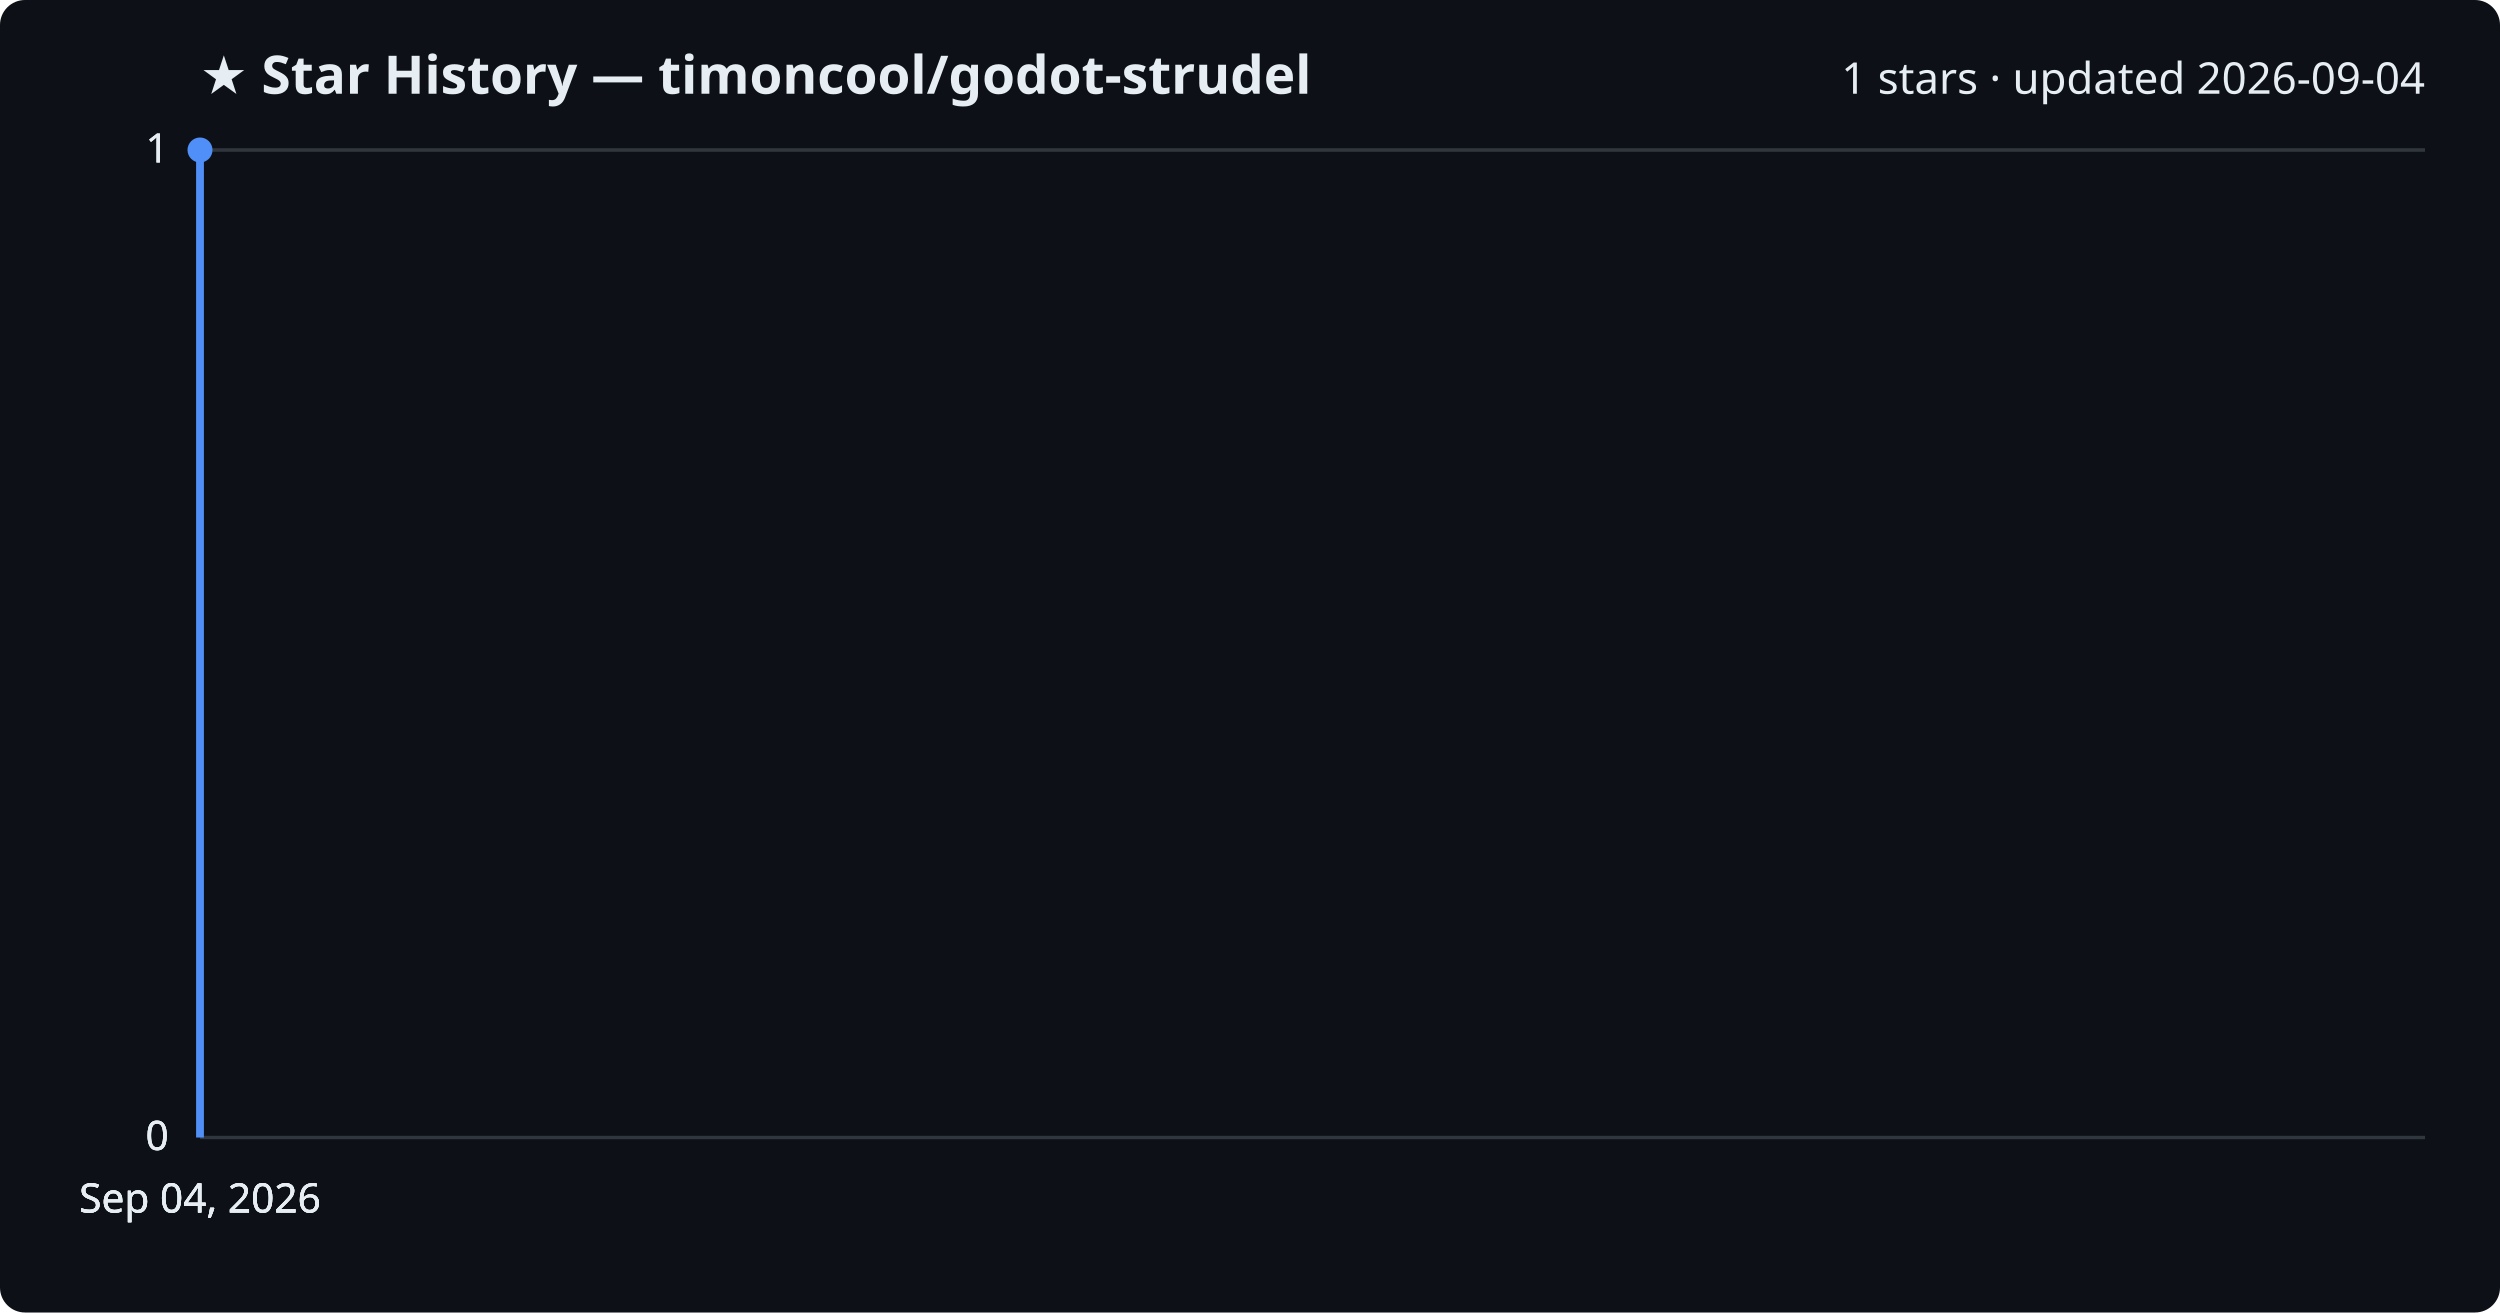
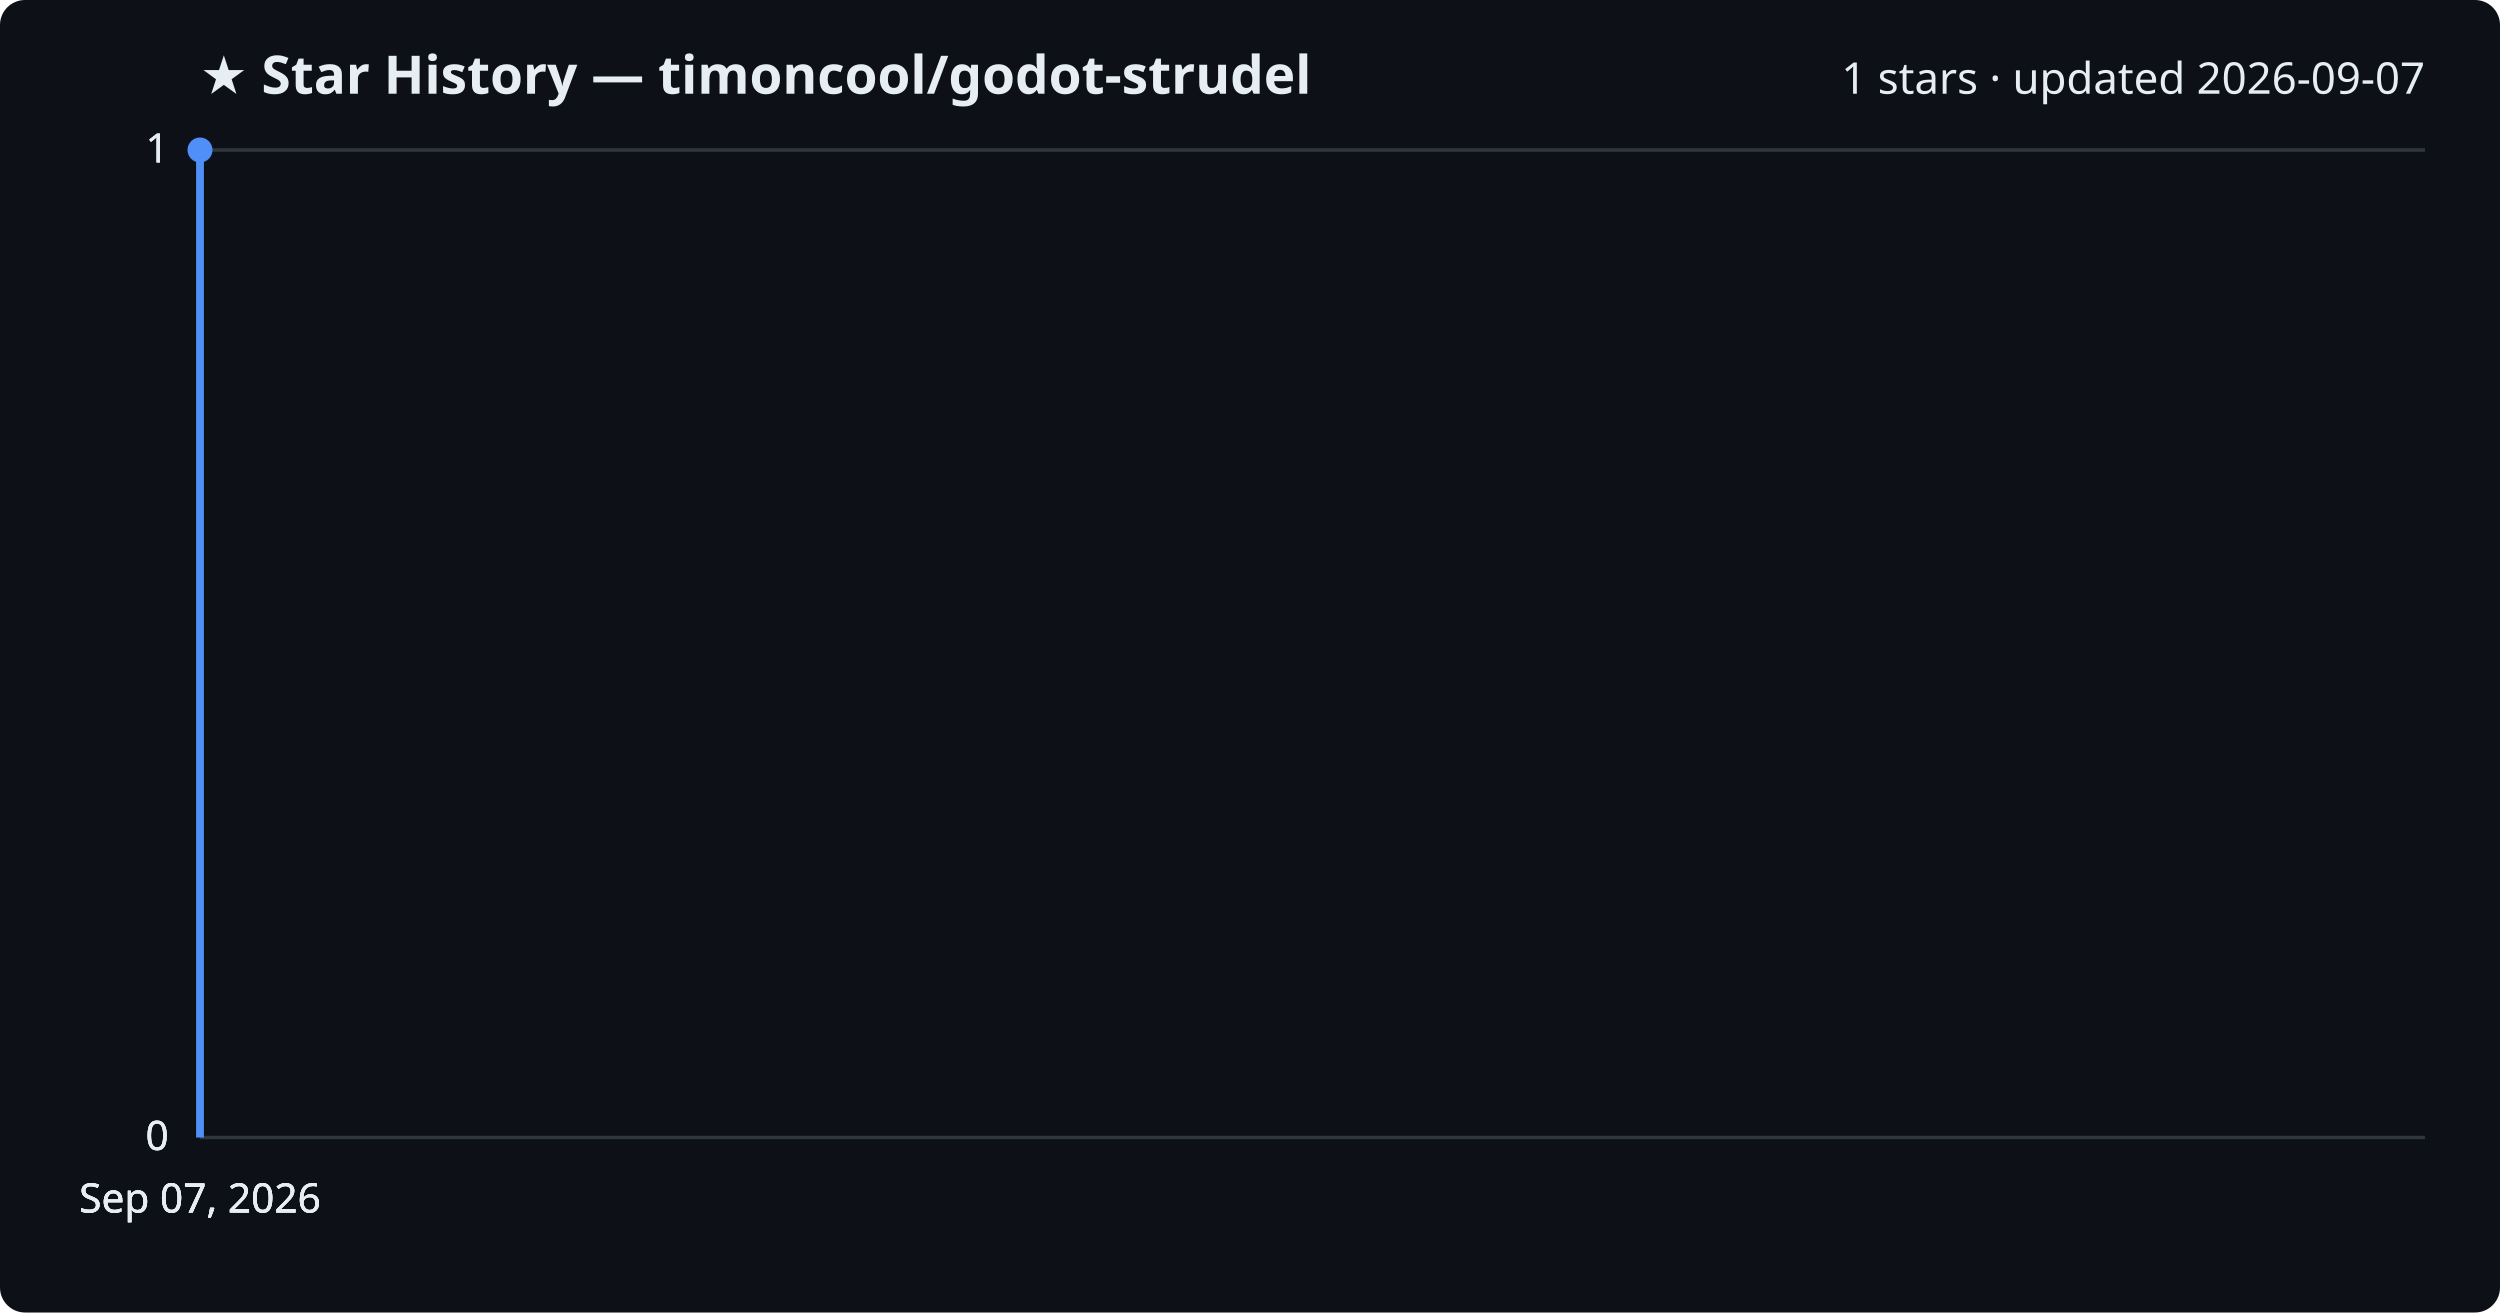
<svg xmlns="http://www.w3.org/2000/svg" viewBox="0 0 800 420" font-family="Segoe UI, sans-serif">
  <rect width="800" height="420" fill="#0d1117" rx="8" />
  <text x="64" y="30" fill="#e6edf3" font-size="17" font-weight="700">★ Star History — timoncool/godot-strudel</text>
-   <text x="776" y="30" fill="#e6edf3" font-size="14" text-anchor="end">1 stars · updated 2026-09-04</text>
+   <text x="776" y="30" fill="#e6edf3" font-size="14" text-anchor="end">1 stars · updated 2026-09-07</text>
  <line x1="64" y1="364.0" x2="776" y2="364.0" stroke="#30363d" stroke-width="1" />
  <text x="54" y="368.0" fill="#e6edf3" font-size="13" text-anchor="end">0</text>
  <line x1="64" y1="364.0" x2="776" y2="364.0" stroke="#30363d" stroke-width="1" />
  <text x="54" y="368.0" fill="#e6edf3" font-size="13" text-anchor="end">0</text>
  <line x1="64" y1="364.0" x2="776" y2="364.0" stroke="#30363d" stroke-width="1" />
  <text x="54" y="368.0" fill="#e6edf3" font-size="13" text-anchor="end">0</text>
  <line x1="64" y1="48.0" x2="776" y2="48.0" stroke="#30363d" stroke-width="1" />
  <text x="54" y="52.0" fill="#e6edf3" font-size="13" text-anchor="end">1</text>
  <line x1="64" y1="48.0" x2="776" y2="48.0" stroke="#30363d" stroke-width="1" />
  <text x="54" y="52.0" fill="#e6edf3" font-size="13" text-anchor="end">1</text>
  <path d="M64.0,364.0 L64.0,48.0 L64.0,48.0" fill="none" stroke="#4f8ff7" stroke-width="2.5" stroke-linejoin="round" />
  <circle cx="64.0" cy="48.0" r="4" fill="#4f8ff7" />
-   <text x="64.0" y="388" fill="#e6edf3" font-size="13" text-anchor="middle">Sep 04, 2026</text>
-   <text x="64.0" y="388" fill="#e6edf3" font-size="13" text-anchor="middle">Sep 04, 2026</text>
-   <text x="64.0" y="388" fill="#e6edf3" font-size="13" text-anchor="middle">Sep 04, 2026</text>
-   <text x="64.0" y="388" fill="#e6edf3" font-size="13" text-anchor="middle">Sep 04, 2026</text>
+   <text x="64.0" y="388" fill="#e6edf3" font-size="13" text-anchor="middle">Sep 07, 2026</text>
+   <text x="64.0" y="388" fill="#e6edf3" font-size="13" text-anchor="middle">Sep 07, 2026</text>
+   <text x="64.0" y="388" fill="#e6edf3" font-size="13" text-anchor="middle">Sep 07, 2026</text>
+   <text x="64.0" y="388" fill="#e6edf3" font-size="13" text-anchor="middle">Sep 07, 2026</text>
</svg>
